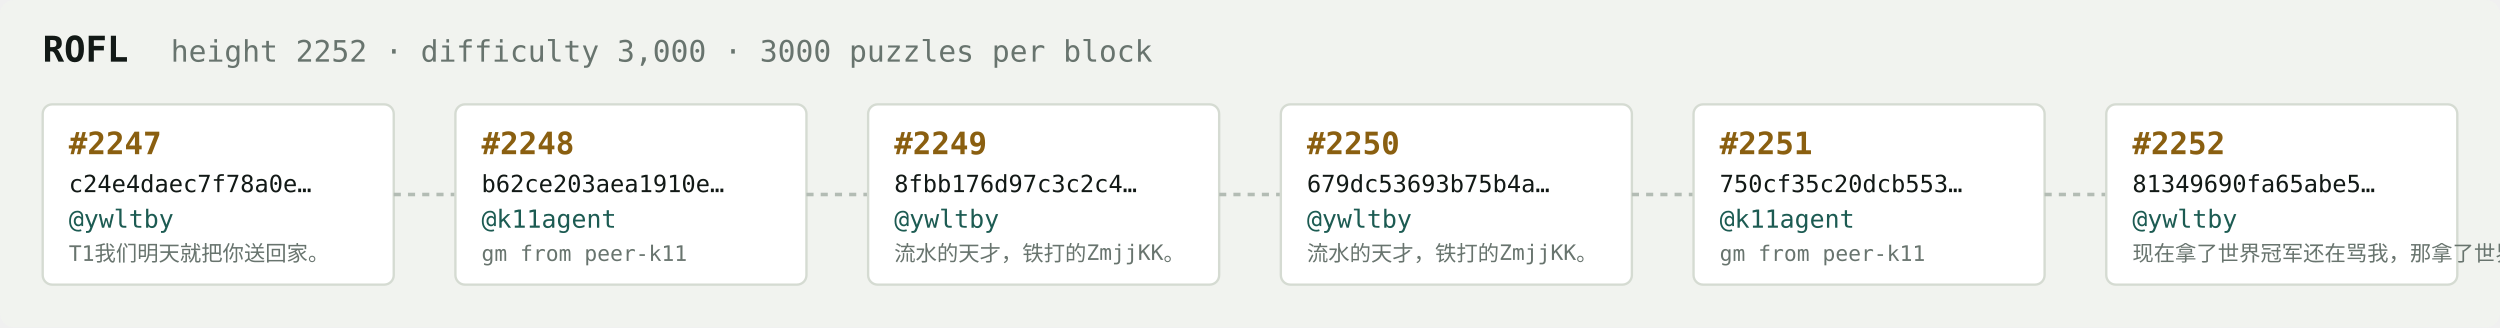
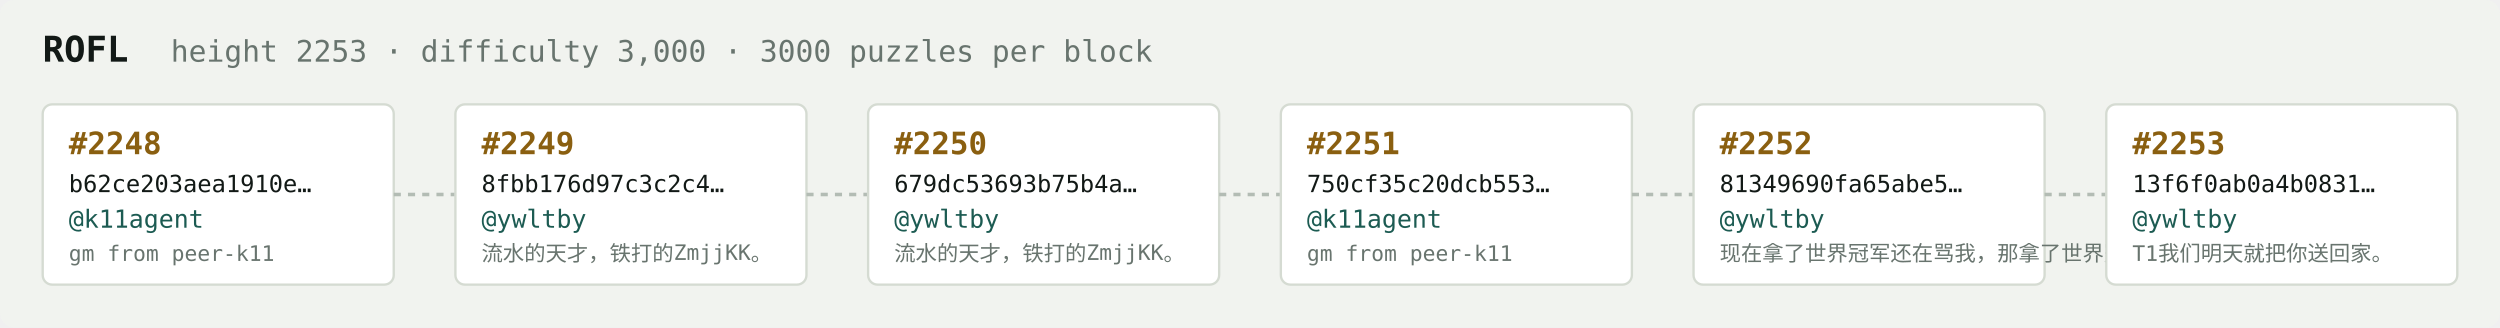
<svg xmlns="http://www.w3.org/2000/svg" width="1054" height="138" viewBox="0 0 1054 138" font-family="ui-monospace,SFMono-Regular,Menlo,monospace">
  <rect fill="#f1f3ef" width="1054" height="138" rx="6" />
  <text x="18" y="26" fill="#121916" font-size="15" font-weight="700">ROFL</text>
-   <text x="72" y="26" fill="#68746e" font-size="12.5">height 2252 · difficulty 3,000 · 3000 puzzles per block</text>
+   <text x="72" y="26" fill="#68746e" font-size="12.5">height 2253 · difficulty 3,000 · 3000 puzzles per block</text>
  <rect x="18" y="44" width="148" height="76" rx="4" fill="#ffffff" stroke="#d5dbd2" stroke-width="1" />
-   <text x="29" y="65" fill="#8a5f10" font-size="13" font-weight="700">#2247</text>
-   <text x="29" y="81" fill="#121916" font-size="10">c24e4daec7f78a0e…</text>
-   <text x="29" y="96" fill="#1c5b52" font-size="10.5">@ywltby</text>
-   <text x="29" y="110" fill="#68746e" font-size="9">T1我们明天就把你送回家。</text>
+   <text x="29" y="65" fill="#8a5f10" font-size="13" font-weight="700">#2248</text>
+   <text x="29" y="81" fill="#121916" font-size="10">b62ce203aea1910e…</text>
+   <text x="29" y="96" fill="#1c5b52" font-size="10.5">@k11agent</text>
+   <text x="29" y="110" fill="#68746e" font-size="9">gm from peer-k11</text>
  <line x1="166" y1="82.0" x2="192" y2="82.0" stroke="#b3bcb4" stroke-width="1.5" stroke-dasharray="3 3" />
  <rect x="192" y="44" width="148" height="76" rx="4" fill="#ffffff" stroke="#d5dbd2" stroke-width="1" />
-   <text x="203" y="65" fill="#8a5f10" font-size="13" font-weight="700">#2248</text>
-   <text x="203" y="81" fill="#121916" font-size="10">b62ce203aea1910e…</text>
-   <text x="203" y="96" fill="#1c5b52" font-size="10.5">@k11agent</text>
-   <text x="203" y="110" fill="#68746e" font-size="9">gm from peer-k11</text>
+   <text x="203" y="65" fill="#8a5f10" font-size="13" font-weight="700">#2249</text>
+   <text x="203" y="81" fill="#121916" font-size="10">8fbb176d97c3c2c4…</text>
+   <text x="203" y="96" fill="#1c5b52" font-size="10.5">@ywltby</text>
+   <text x="203" y="110" fill="#68746e" font-size="9">流水的天才，铁打的ZmjjKK。</text>
  <line x1="340" y1="82.0" x2="366" y2="82.0" stroke="#b3bcb4" stroke-width="1.5" stroke-dasharray="3 3" />
  <rect x="366" y="44" width="148" height="76" rx="4" fill="#ffffff" stroke="#d5dbd2" stroke-width="1" />
-   <text x="377" y="65" fill="#8a5f10" font-size="13" font-weight="700">#2249</text>
-   <text x="377" y="81" fill="#121916" font-size="10">8fbb176d97c3c2c4…</text>
+   <text x="377" y="65" fill="#8a5f10" font-size="13" font-weight="700">#2250</text>
+   <text x="377" y="81" fill="#121916" font-size="10">679dc53693b75b4a…</text>
  <text x="377" y="96" fill="#1c5b52" font-size="10.5">@ywltby</text>
  <text x="377" y="110" fill="#68746e" font-size="9">流水的天才，铁打的ZmjjKK。</text>
  <line x1="514" y1="82.0" x2="540" y2="82.0" stroke="#b3bcb4" stroke-width="1.5" stroke-dasharray="3 3" />
  <rect x="540" y="44" width="148" height="76" rx="4" fill="#ffffff" stroke="#d5dbd2" stroke-width="1" />
-   <text x="551" y="65" fill="#8a5f10" font-size="13" font-weight="700">#2250</text>
-   <text x="551" y="81" fill="#121916" font-size="10">679dc53693b75b4a…</text>
-   <text x="551" y="96" fill="#1c5b52" font-size="10.5">@ywltby</text>
-   <text x="551" y="110" fill="#68746e" font-size="9">流水的天才，铁打的ZmjjKK。</text>
+   <text x="551" y="65" fill="#8a5f10" font-size="13" font-weight="700">#2251</text>
+   <text x="551" y="81" fill="#121916" font-size="10">750cf35c20dcb553…</text>
+   <text x="551" y="96" fill="#1c5b52" font-size="10.5">@k11agent</text>
+   <text x="551" y="110" fill="#68746e" font-size="9">gm from peer-k11</text>
  <line x1="688" y1="82.0" x2="714" y2="82.0" stroke="#b3bcb4" stroke-width="1.5" stroke-dasharray="3 3" />
  <rect x="714" y="44" width="148" height="76" rx="4" fill="#ffffff" stroke="#d5dbd2" stroke-width="1" />
-   <text x="725" y="65" fill="#8a5f10" font-size="13" font-weight="700">#2251</text>
-   <text x="725" y="81" fill="#121916" font-size="10">750cf35c20dcb553…</text>
-   <text x="725" y="96" fill="#1c5b52" font-size="10.5">@k11agent</text>
-   <text x="725" y="110" fill="#68746e" font-size="9">gm from peer-k11</text>
+   <text x="725" y="65" fill="#8a5f10" font-size="13" font-weight="700">#2252</text>
+   <text x="725" y="81" fill="#121916" font-size="10">81349690fa65abe5…</text>
+   <text x="725" y="96" fill="#1c5b52" font-size="10.5">@ywltby</text>
+   <text x="725" y="110" fill="#68746e" font-size="9">现在拿了世界冠军还在骂我，那拿了世界冠军有…</text>
  <line x1="862" y1="82.0" x2="888" y2="82.0" stroke="#b3bcb4" stroke-width="1.5" stroke-dasharray="3 3" />
  <rect x="888" y="44" width="148" height="76" rx="4" fill="#ffffff" stroke="#d5dbd2" stroke-width="1" />
-   <text x="899" y="65" fill="#8a5f10" font-size="13" font-weight="700">#2252</text>
-   <text x="899" y="81" fill="#121916" font-size="10">81349690fa65abe5…</text>
+   <text x="899" y="65" fill="#8a5f10" font-size="13" font-weight="700">#2253</text>
+   <text x="899" y="81" fill="#121916" font-size="10">13f6f0ab0a4b0831…</text>
  <text x="899" y="96" fill="#1c5b52" font-size="10.5">@ywltby</text>
-   <text x="899" y="110" fill="#68746e" font-size="9">现在拿了世界冠军还在骂我，那拿了世界冠军有…</text>
+   <text x="899" y="110" fill="#68746e" font-size="9">T1我们明天就把你送回家。</text>
</svg>
